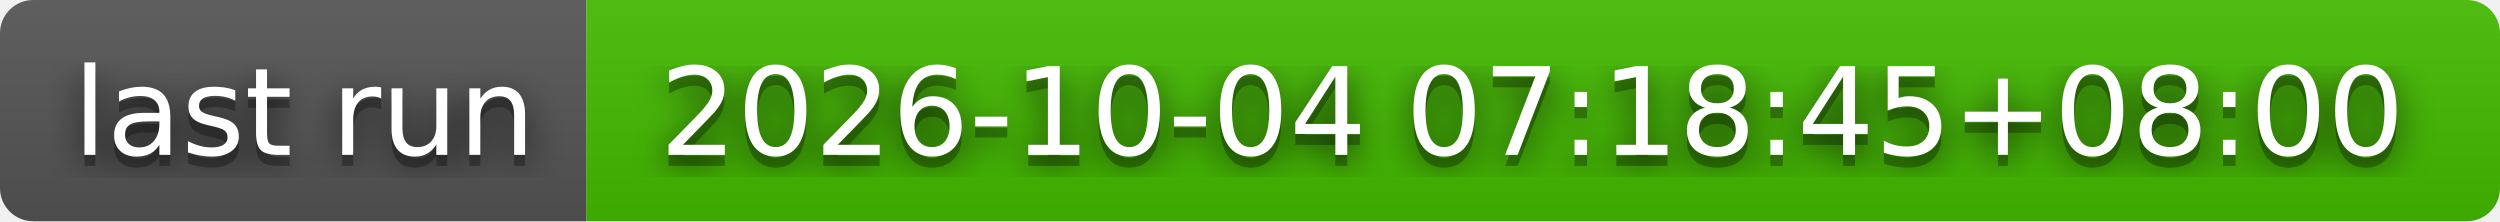
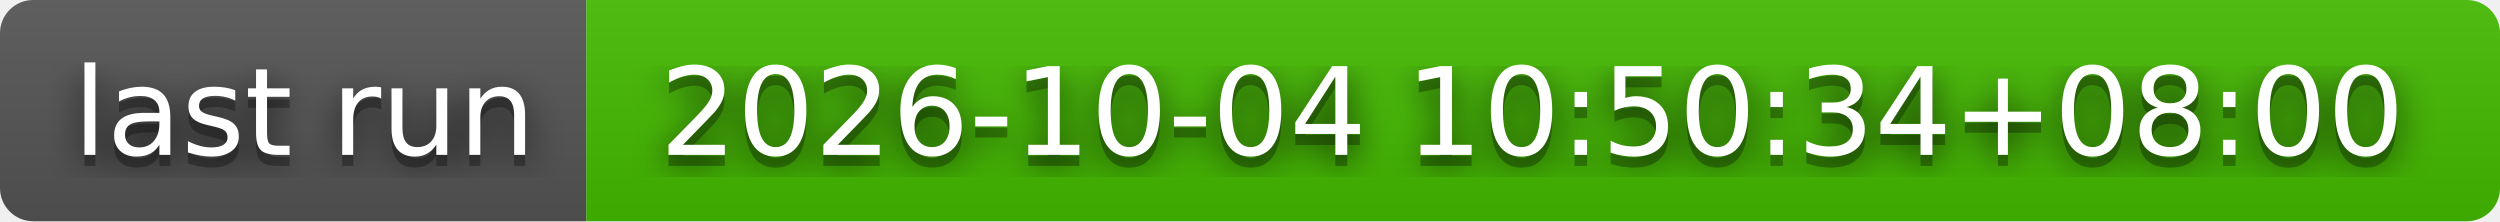
- <svg xmlns="http://www.w3.org/2000/svg" width="226" height="20" role="img" aria-label="last run: 2026-10-04 07:18:45+08:00">
+ <svg xmlns="http://www.w3.org/2000/svg" width="226" height="20" role="img" aria-label="last run: 2026-10-04 10:50:34+08:00">
  <filter id="blur">
    <feGaussianBlur stdDeviation="16" />
  </filter>
  <linearGradient id="s" x2="0" y2="100%">
    <stop offset="0" stop-color="#bbb" stop-opacity=".1" />
    <stop offset="1" stop-opacity=".1" />
  </linearGradient>
  <clipPath id="r">
    <rect width="226" height="20" rx="3" />
  </clipPath>
  <g clip-path="url(#r)">
    <rect width="53" height="20" fill="#555" />
    <rect x="53" width="173" height="20" fill="#4b0" />
    <rect width="226" height="20" fill="url(#s)" />
  </g>
  <g fill="#fff" text-anchor="middle" font-family="Verdana,Geneva,DejaVu Sans,sans-serif" text-rendering="geometricPrecision" font-size="110">
    <g transform="scale(.1)">
      <g aria-hidden="true" fill="#010101">
        <text x="275" y="150" fill-opacity=".8" filter="url(#blur)" textLength="430">last run</text>
        <text x="275" y="150" fill-opacity=".3" textLength="430">last run</text>
      </g>
      <text x="275" y="140" textLength="430">last run</text>
    </g>
    <g transform="scale(.1)">
      <g aria-hidden="true" fill="#010101">
-         <text x="1385" y="150" fill-opacity=".8" filter="url(#blur)" textLength="1630">2026-10-04 07:18:45+08:00</text>
-         <text x="1385" y="150" fill-opacity=".3" textLength="1630">2026-10-04 07:18:45+08:00</text>
+         <text x="1385" y="150" fill-opacity=".8" filter="url(#blur)" textLength="1630">2026-10-04 10:50:34+08:00</text>
+         <text x="1385" y="150" fill-opacity=".3" textLength="1630">2026-10-04 10:50:34+08:00</text>
      </g>
-       <text x="1385" y="140" textLength="1630">2026-10-04 07:18:45+08:00</text>
+       <text x="1385" y="140" textLength="1630">2026-10-04 10:50:34+08:00</text>
    </g>
  </g>
</svg>
